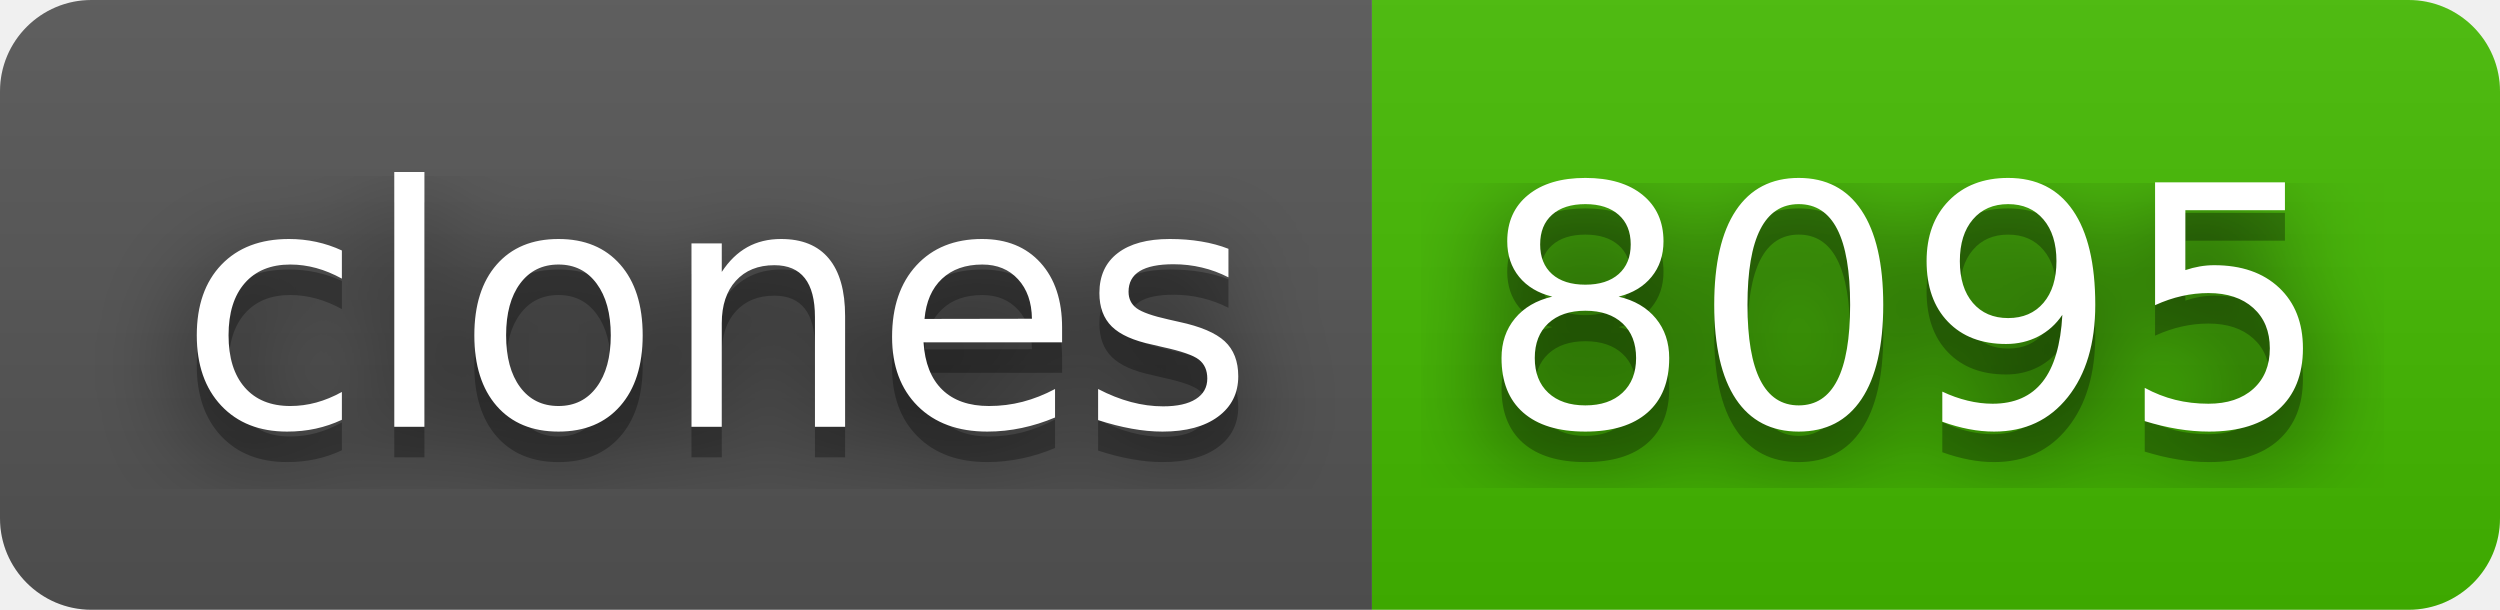
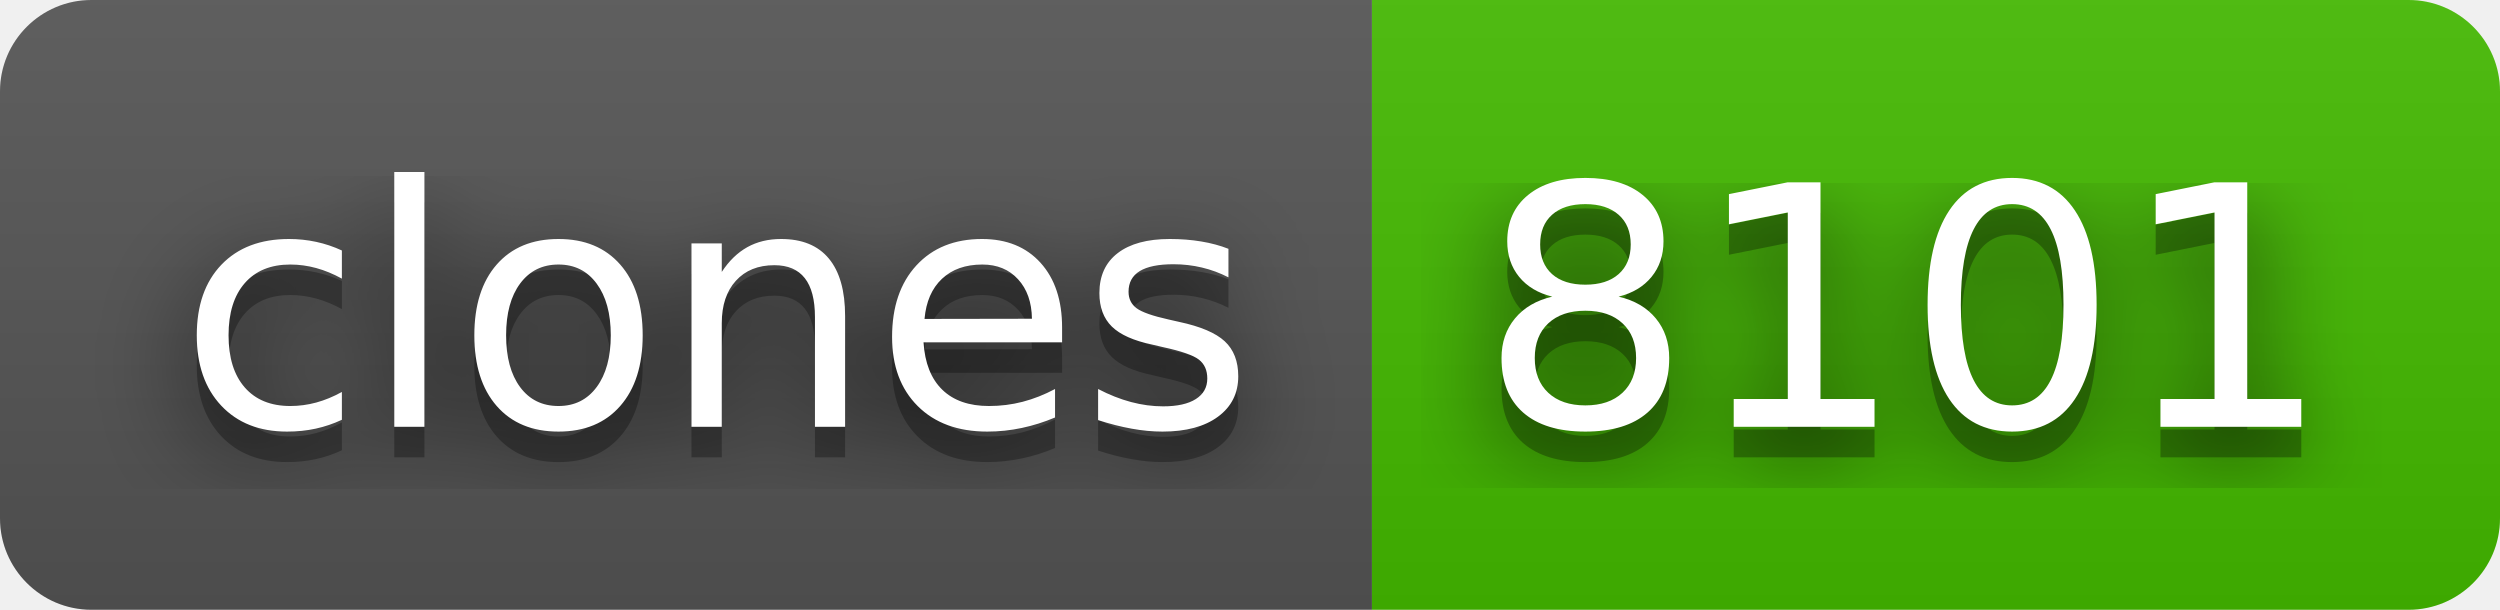
- <svg xmlns="http://www.w3.org/2000/svg" width="82" height="20" role="img" aria-label="clones: 8095">
+ <svg xmlns="http://www.w3.org/2000/svg" width="82" height="20" role="img" aria-label="clones: 8101">
  <filter id="blur">
    <feGaussianBlur stdDeviation="16" />
  </filter>
  <linearGradient id="s" x2="0" y2="100%">
    <stop offset="0" stop-color="#bbb" stop-opacity=".1" />
    <stop offset="1" stop-opacity=".1" />
  </linearGradient>
  <clipPath id="r">
    <rect width="82" height="20" rx="3" />
  </clipPath>
  <g clip-path="url(#r)">
    <rect width="45" height="20" fill="#555" />
    <rect x="45" width="37" height="20" fill="#4b0" />
    <rect width="82" height="20" fill="url(#s)" />
  </g>
  <g fill="#fff" text-anchor="middle" font-family="Verdana,Geneva,DejaVu Sans,sans-serif" text-rendering="geometricPrecision" font-size="110">
    <g transform="scale(.1)">
      <g aria-hidden="true" fill="#010101">
        <text x="235" y="150" fill-opacity=".8" filter="url(#blur)" textLength="350">clones</text>
        <text x="235" y="150" fill-opacity=".3" textLength="350">clones</text>
      </g>
      <text x="235" y="140" textLength="350">clones</text>
    </g>
    <g transform="scale(.1)">
      <g aria-hidden="true" fill="#010101">
-         <text x="625" y="150" fill-opacity=".8" filter="url(#blur)" textLength="270">8095</text>
-         <text x="625" y="150" fill-opacity=".3" textLength="270">8095</text>
+         <text x="625" y="150" fill-opacity=".8" filter="url(#blur)" textLength="270">8101</text>
+         <text x="625" y="150" fill-opacity=".3" textLength="270">8101</text>
      </g>
-       <text x="625" y="140" textLength="270">8095</text>
+       <text x="625" y="140" textLength="270">8101</text>
    </g>
  </g>
</svg>
